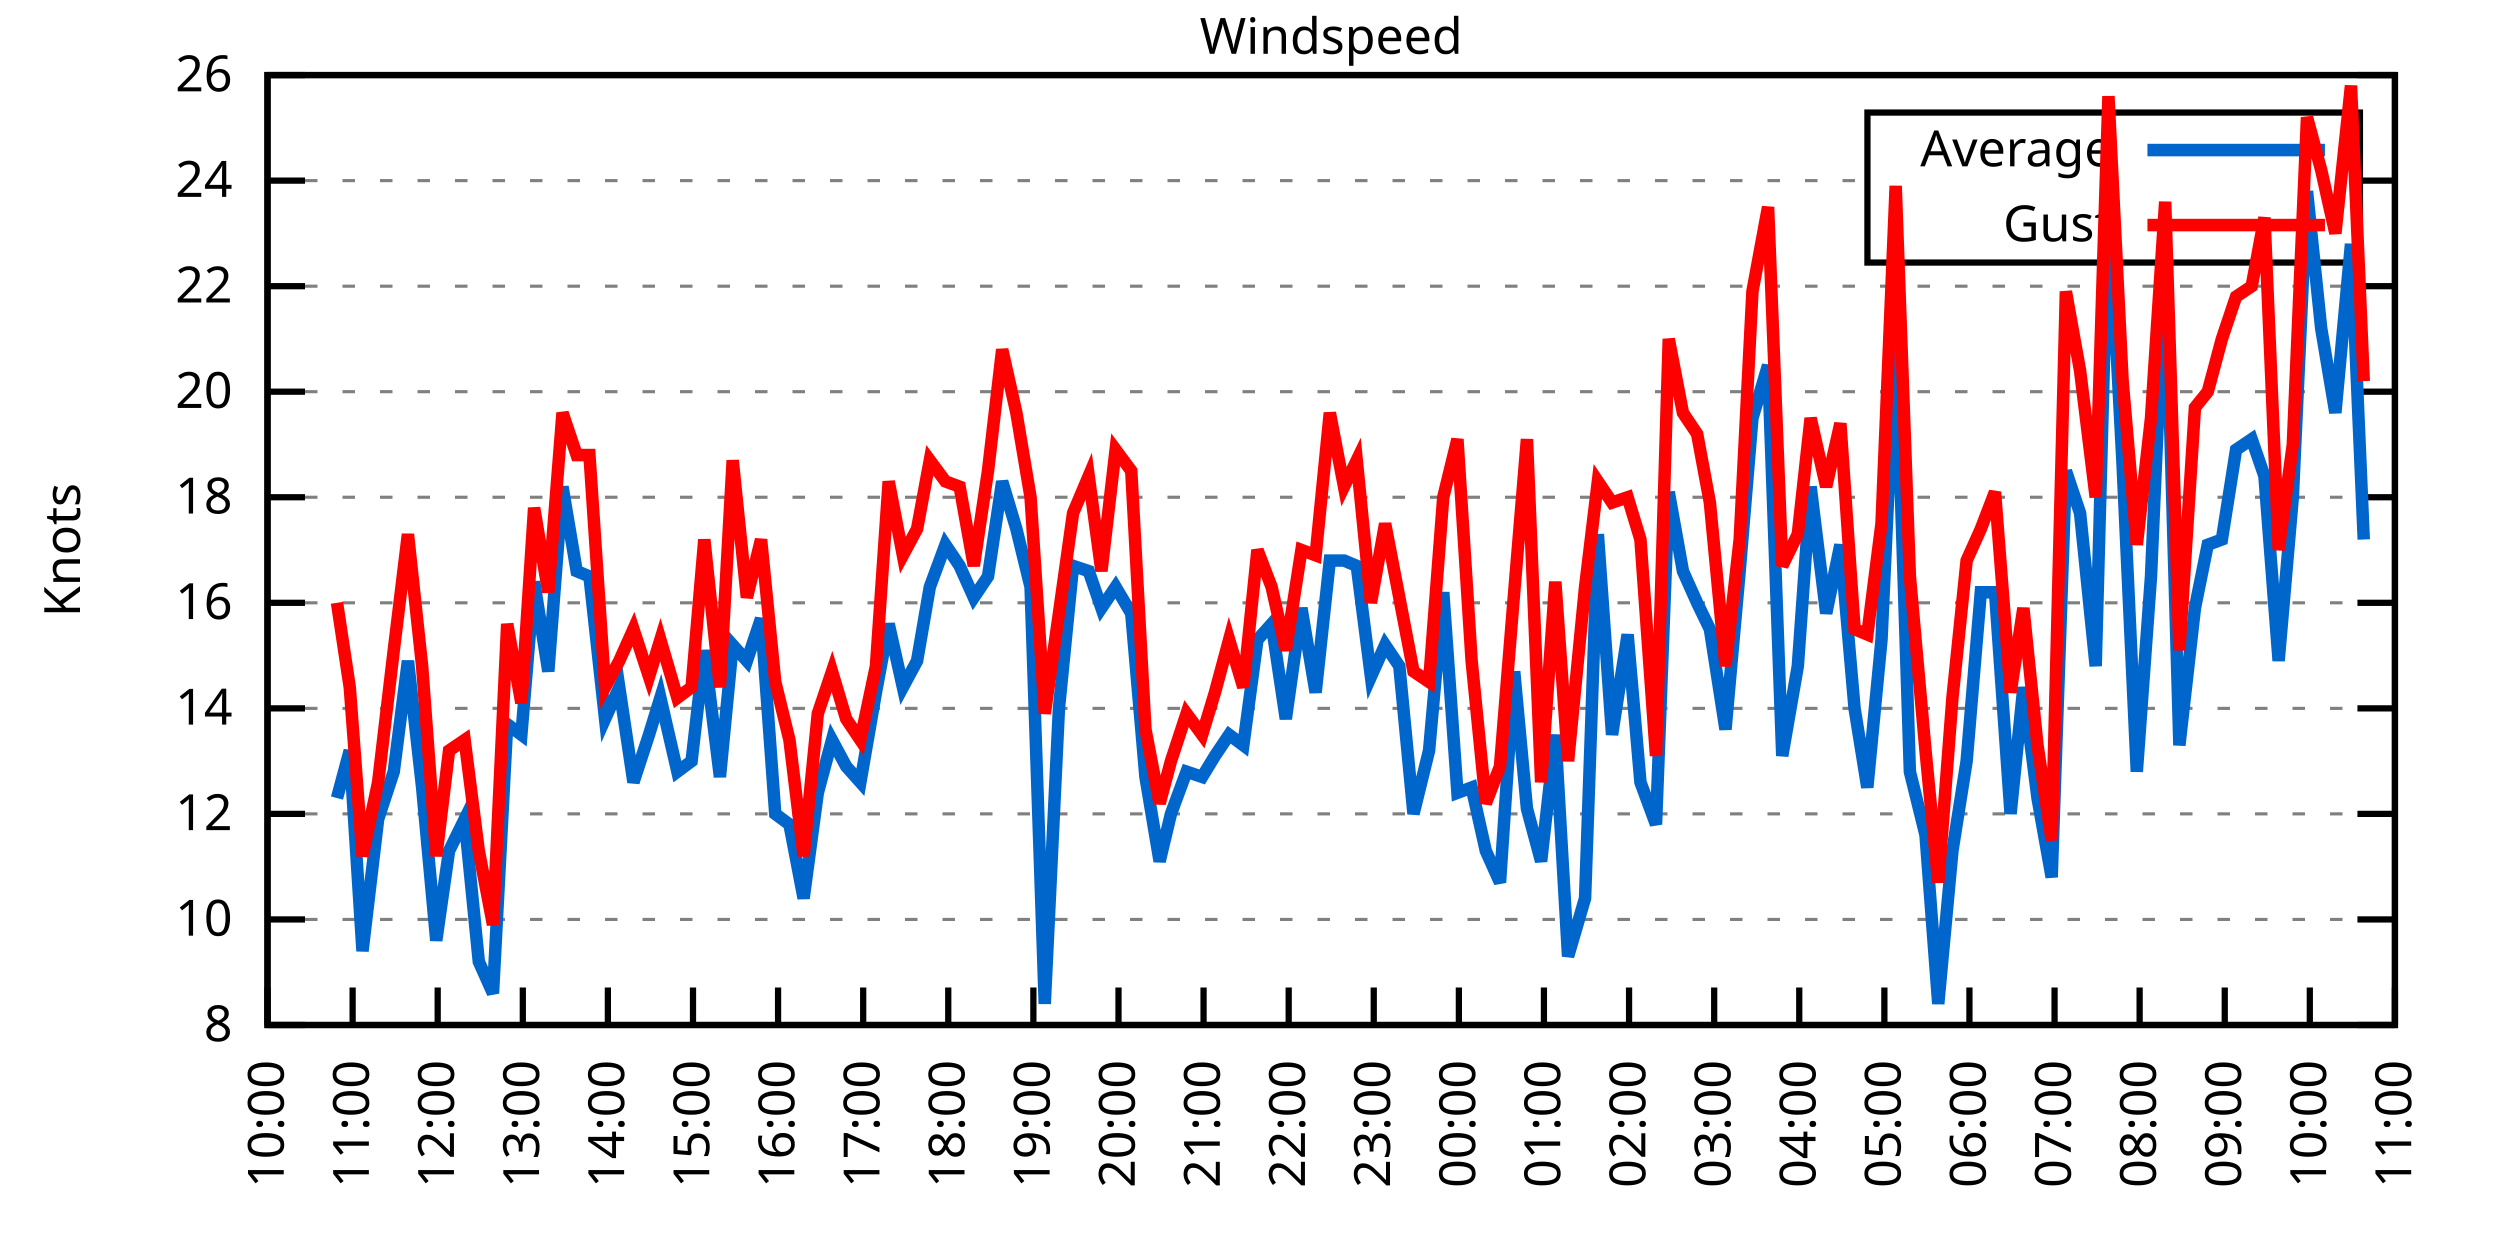
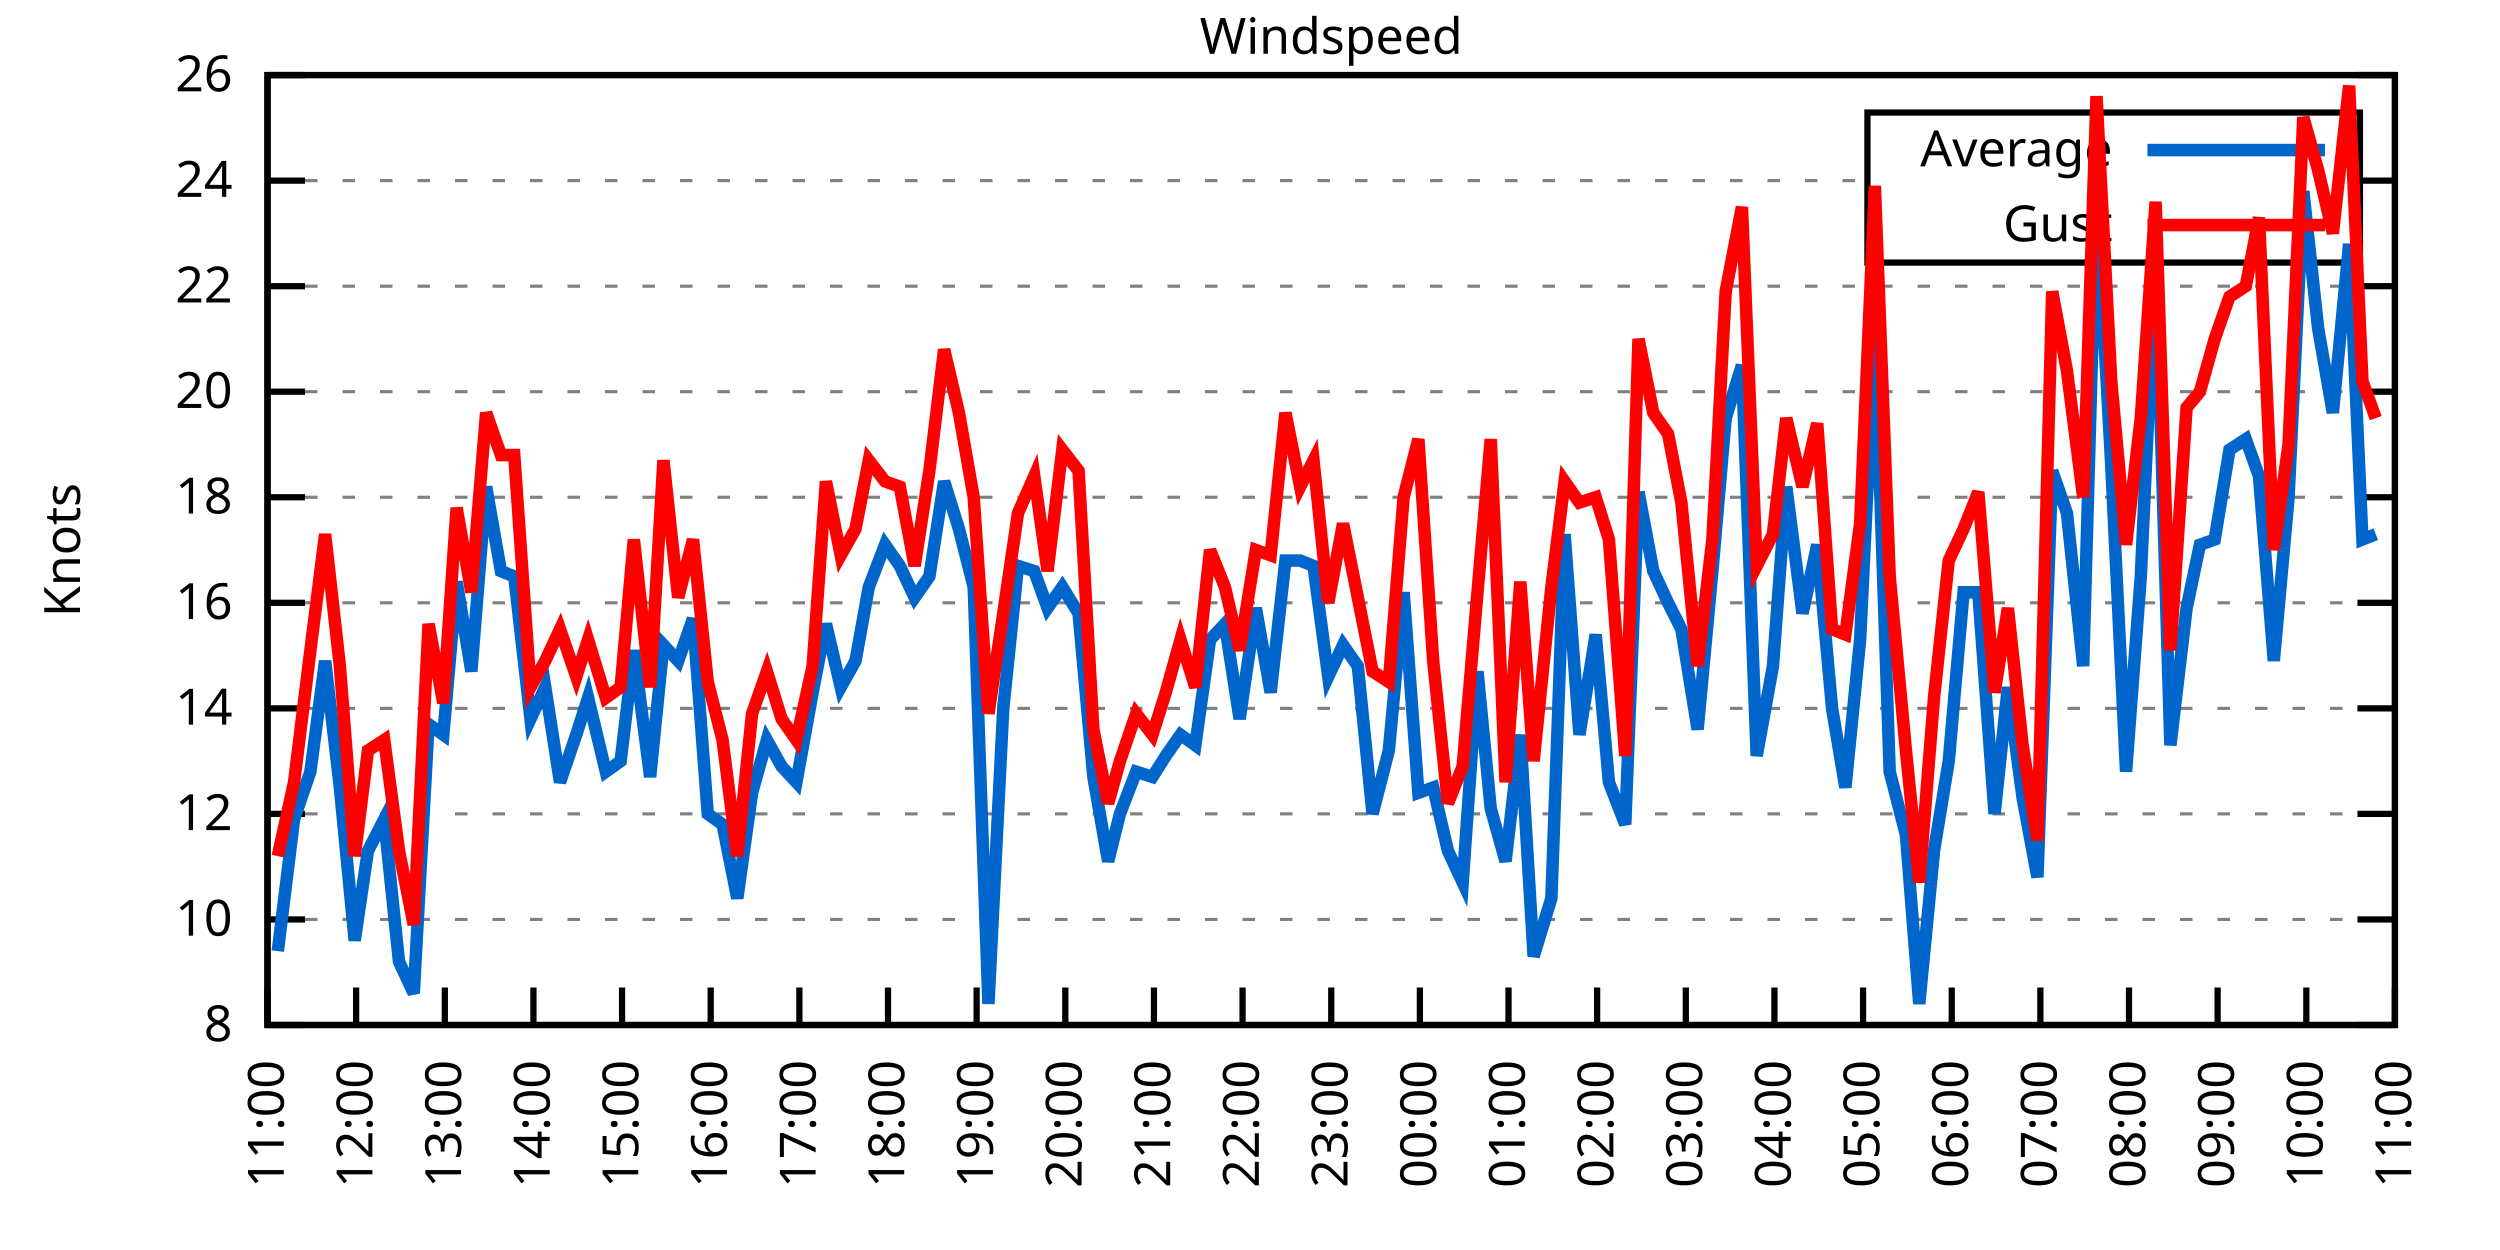
<svg xmlns="http://www.w3.org/2000/svg" xmlns:xlink="http://www.w3.org/1999/xlink" width="400" height="200" viewBox="0 0 400 200">
  <g id="gnuplot_canvas">
    <rect x="0" y="0" width="400" height="200" fill="none" />
    <defs>
      <circle id="gpDot" r="0.5" stroke-width="0.5" stroke="currentColor" />
      <path id="gpPt0" stroke-width="0.333" stroke="currentColor" d="M-1,0 h2 M0,-1 v2" />
      <path id="gpPt1" stroke-width="0.333" stroke="currentColor" d="M-1,-1 L1,1 M1,-1 L-1,1" />
      <path id="gpPt2" stroke-width="0.333" stroke="currentColor" d="M-1,0 L1,0 M0,-1 L0,1 M-1,-1 L1,1 M-1,1 L1,-1" />
      <rect id="gpPt3" stroke-width="0.333" stroke="currentColor" x="-1" y="-1" width="2" height="2" />
      <rect id="gpPt4" stroke-width="0.333" stroke="currentColor" fill="currentColor" x="-1" y="-1" width="2" height="2" />
      <circle id="gpPt5" stroke-width="0.333" stroke="currentColor" cx="0" cy="0" r="1" />
      <use xlink:href="#gpPt5" id="gpPt6" fill="currentColor" stroke="none" />
      <path id="gpPt7" stroke-width="0.333" stroke="currentColor" d="M0,-1.33 L-1.33,0.67 L1.33,0.67 z" />
      <use xlink:href="#gpPt7" id="gpPt8" fill="currentColor" stroke="none" />
      <use xlink:href="#gpPt7" id="gpPt9" stroke="currentColor" transform="rotate(180)" />
      <use xlink:href="#gpPt9" id="gpPt10" fill="currentColor" stroke="none" />
      <use xlink:href="#gpPt3" id="gpPt11" stroke="currentColor" transform="rotate(45)" />
      <use xlink:href="#gpPt11" id="gpPt12" fill="currentColor" stroke="none" />
      <path id="gpPt13" stroke-width="0.333" stroke="currentColor" d="M0,1.330 L1.265,0.411 L0.782,-1.067 L-0.782,-1.076 L-1.265,0.411 z" />
      <use xlink:href="#gpPt13" id="gpPt14" fill="currentColor" stroke="none" />
      <filter id="textbox" filterUnits="objectBoundingBox" x="0" y="0" height="1" width="1">
        <feFlood flood-color="white" flood-opacity="1" result="bgnd" />
        <feComposite in="SourceGraphic" in2="bgnd" operator="atop" />
      </filter>
      <filter id="greybox" filterUnits="objectBoundingBox" x="0" y="0" height="1" width="1">
        <feFlood flood-color="lightgrey" flood-opacity="1" result="grey" />
        <feComposite in="SourceGraphic" in2="grey" operator="atop" />
      </filter>
    </defs>
    <g fill="none" color="white" stroke="currentColor" stroke-width="1.00" stroke-linecap="butt" stroke-linejoin="miter">
</g>
    <g fill="none" color="black" stroke="currentColor" stroke-width="1.00" stroke-linecap="butt" stroke-linejoin="miter">
      <g stroke="none" shape-rendering="crispEdges">
        <polygon fill="rgb(255, 255, 255)" points="42.80,164.00 383.18,164.00 383.18,12.02 42.80,12.02 " />
      </g>
    </g>
    <g fill="none" color="black" stroke="currentColor" stroke-width="1.00" stroke-linecap="butt" stroke-linejoin="miter">
</g>
    <g fill="none" color="black" stroke="black" stroke-width="0.50" stroke-linecap="butt" stroke-linejoin="miter">
</g>
    <g fill="none" color="gray" stroke="currentColor" stroke-width="0.50" stroke-linecap="butt" stroke-linejoin="miter">
      <path stroke="gray" stroke-dasharray="2,4" class="gridline" d="M42.80,164.00 L383.19,164.00  " />
    </g>
    <g fill="none" color="gray" stroke="gray" stroke-width="1.00" stroke-linecap="butt" stroke-linejoin="miter">
</g>
    <g fill="none" color="black" stroke="currentColor" stroke-width="1.00" stroke-linecap="butt" stroke-linejoin="miter">
      <path stroke="black" d="M42.80,164.00 L48.80,164.00 M383.19,164.00 L377.19,164.00  " />
      <g transform="translate(37.20,166.60)" stroke="none" fill="black" font-family="Sans" font-size="8.00" text-anchor="end">
        <text>
          <tspan font-family="Sans"> 8</tspan>
        </text>
      </g>
    </g>
    <g fill="none" color="black" stroke="currentColor" stroke-width="1.00" stroke-linecap="butt" stroke-linejoin="miter">
</g>
    <g fill="none" color="black" stroke="black" stroke-width="0.50" stroke-linecap="butt" stroke-linejoin="miter">
</g>
    <g fill="none" color="gray" stroke="currentColor" stroke-width="0.50" stroke-linecap="butt" stroke-linejoin="miter">
      <path stroke="gray" stroke-dasharray="2,4" class="gridline" d="M42.80,147.11 L383.19,147.11  " />
    </g>
    <g fill="none" color="gray" stroke="gray" stroke-width="1.00" stroke-linecap="butt" stroke-linejoin="miter">
</g>
    <g fill="none" color="black" stroke="currentColor" stroke-width="1.00" stroke-linecap="butt" stroke-linejoin="miter">
      <path stroke="black" d="M42.80,147.11 L48.80,147.11 M383.19,147.11 L377.19,147.11  " />
      <g transform="translate(37.20,149.71)" stroke="none" fill="black" font-family="Sans" font-size="8.00" text-anchor="end">
        <text>
          <tspan font-family="Sans"> 10</tspan>
        </text>
      </g>
    </g>
    <g fill="none" color="black" stroke="currentColor" stroke-width="1.00" stroke-linecap="butt" stroke-linejoin="miter">
</g>
    <g fill="none" color="black" stroke="black" stroke-width="0.50" stroke-linecap="butt" stroke-linejoin="miter">
</g>
    <g fill="none" color="gray" stroke="currentColor" stroke-width="0.50" stroke-linecap="butt" stroke-linejoin="miter">
      <path stroke="gray" stroke-dasharray="2,4" class="gridline" d="M42.80,130.22 L383.19,130.22  " />
    </g>
    <g fill="none" color="gray" stroke="gray" stroke-width="1.00" stroke-linecap="butt" stroke-linejoin="miter">
</g>
    <g fill="none" color="black" stroke="currentColor" stroke-width="1.00" stroke-linecap="butt" stroke-linejoin="miter">
      <path stroke="black" d="M42.80,130.22 L48.80,130.22 M383.19,130.22 L377.19,130.22  " />
      <g transform="translate(37.20,132.82)" stroke="none" fill="black" font-family="Sans" font-size="8.00" text-anchor="end">
        <text>
          <tspan font-family="Sans"> 12</tspan>
        </text>
      </g>
    </g>
    <g fill="none" color="black" stroke="currentColor" stroke-width="1.00" stroke-linecap="butt" stroke-linejoin="miter">
</g>
    <g fill="none" color="black" stroke="black" stroke-width="0.50" stroke-linecap="butt" stroke-linejoin="miter">
</g>
    <g fill="none" color="gray" stroke="currentColor" stroke-width="0.50" stroke-linecap="butt" stroke-linejoin="miter">
      <path stroke="gray" stroke-dasharray="2,4" class="gridline" d="M42.80,113.34 L383.19,113.34  " />
    </g>
    <g fill="none" color="gray" stroke="gray" stroke-width="1.00" stroke-linecap="butt" stroke-linejoin="miter">
</g>
    <g fill="none" color="black" stroke="currentColor" stroke-width="1.00" stroke-linecap="butt" stroke-linejoin="miter">
      <path stroke="black" d="M42.80,113.34 L48.80,113.34 M383.19,113.34 L377.19,113.34  " />
      <g transform="translate(37.20,115.94)" stroke="none" fill="black" font-family="Sans" font-size="8.00" text-anchor="end">
        <text>
          <tspan font-family="Sans"> 14</tspan>
        </text>
      </g>
    </g>
    <g fill="none" color="black" stroke="currentColor" stroke-width="1.00" stroke-linecap="butt" stroke-linejoin="miter">
</g>
    <g fill="none" color="black" stroke="black" stroke-width="0.50" stroke-linecap="butt" stroke-linejoin="miter">
</g>
    <g fill="none" color="gray" stroke="currentColor" stroke-width="0.50" stroke-linecap="butt" stroke-linejoin="miter">
      <path stroke="gray" stroke-dasharray="2,4" class="gridline" d="M42.80,96.45 L383.19,96.45  " />
    </g>
    <g fill="none" color="gray" stroke="gray" stroke-width="1.00" stroke-linecap="butt" stroke-linejoin="miter">
</g>
    <g fill="none" color="black" stroke="currentColor" stroke-width="1.00" stroke-linecap="butt" stroke-linejoin="miter">
      <path stroke="black" d="M42.80,96.45 L48.80,96.45 M383.19,96.45 L377.19,96.45  " />
      <g transform="translate(37.20,99.05)" stroke="none" fill="black" font-family="Sans" font-size="8.00" text-anchor="end">
        <text>
          <tspan font-family="Sans"> 16</tspan>
        </text>
      </g>
    </g>
    <g fill="none" color="black" stroke="currentColor" stroke-width="1.00" stroke-linecap="butt" stroke-linejoin="miter">
</g>
    <g fill="none" color="black" stroke="black" stroke-width="0.50" stroke-linecap="butt" stroke-linejoin="miter">
</g>
    <g fill="none" color="gray" stroke="currentColor" stroke-width="0.50" stroke-linecap="butt" stroke-linejoin="miter">
      <path stroke="gray" stroke-dasharray="2,4" class="gridline" d="M42.80,79.56 L383.19,79.56  " />
    </g>
    <g fill="none" color="gray" stroke="gray" stroke-width="1.00" stroke-linecap="butt" stroke-linejoin="miter">
</g>
    <g fill="none" color="black" stroke="currentColor" stroke-width="1.00" stroke-linecap="butt" stroke-linejoin="miter">
      <path stroke="black" d="M42.80,79.56 L48.80,79.56 M383.19,79.56 L377.19,79.56  " />
      <g transform="translate(37.20,82.16)" stroke="none" fill="black" font-family="Sans" font-size="8.00" text-anchor="end">
        <text>
          <tspan font-family="Sans"> 18</tspan>
        </text>
      </g>
    </g>
    <g fill="none" color="black" stroke="currentColor" stroke-width="1.00" stroke-linecap="butt" stroke-linejoin="miter">
</g>
    <g fill="none" color="black" stroke="black" stroke-width="0.50" stroke-linecap="butt" stroke-linejoin="miter">
</g>
    <g fill="none" color="gray" stroke="currentColor" stroke-width="0.50" stroke-linecap="butt" stroke-linejoin="miter">
      <path stroke="gray" stroke-dasharray="2,4" class="gridline" d="M42.80,62.67 L383.19,62.67  " />
    </g>
    <g fill="none" color="gray" stroke="gray" stroke-width="1.00" stroke-linecap="butt" stroke-linejoin="miter">
</g>
    <g fill="none" color="black" stroke="currentColor" stroke-width="1.00" stroke-linecap="butt" stroke-linejoin="miter">
      <path stroke="black" d="M42.80,62.67 L48.80,62.67 M383.19,62.67 L377.19,62.67  " />
      <g transform="translate(37.20,65.27)" stroke="none" fill="black" font-family="Sans" font-size="8.00" text-anchor="end">
        <text>
          <tspan font-family="Sans"> 20</tspan>
        </text>
      </g>
    </g>
    <g fill="none" color="black" stroke="currentColor" stroke-width="1.00" stroke-linecap="butt" stroke-linejoin="miter">
</g>
    <g fill="none" color="black" stroke="black" stroke-width="0.50" stroke-linecap="butt" stroke-linejoin="miter">
</g>
    <g fill="none" color="gray" stroke="currentColor" stroke-width="0.50" stroke-linecap="butt" stroke-linejoin="miter">
      <path stroke="gray" stroke-dasharray="2,4" class="gridline" d="M42.80,45.79 L383.19,45.79  " />
    </g>
    <g fill="none" color="gray" stroke="gray" stroke-width="1.00" stroke-linecap="butt" stroke-linejoin="miter">
</g>
    <g fill="none" color="black" stroke="currentColor" stroke-width="1.00" stroke-linecap="butt" stroke-linejoin="miter">
      <path stroke="black" d="M42.80,45.79 L48.80,45.79 M383.19,45.79 L377.19,45.79  " />
      <g transform="translate(37.20,48.39)" stroke="none" fill="black" font-family="Sans" font-size="8.00" text-anchor="end">
        <text>
          <tspan font-family="Sans"> 22</tspan>
        </text>
      </g>
    </g>
    <g fill="none" color="black" stroke="currentColor" stroke-width="1.00" stroke-linecap="butt" stroke-linejoin="miter">
</g>
    <g fill="none" color="black" stroke="black" stroke-width="0.50" stroke-linecap="butt" stroke-linejoin="miter">
</g>
    <g fill="none" color="gray" stroke="currentColor" stroke-width="0.50" stroke-linecap="butt" stroke-linejoin="miter">
      <path stroke="gray" stroke-dasharray="2,4" class="gridline" d="M42.80,28.90 L298.79,28.90 M377.59,28.90 L383.19,28.90  " />
    </g>
    <g fill="none" color="gray" stroke="gray" stroke-width="1.00" stroke-linecap="butt" stroke-linejoin="miter">
</g>
    <g fill="none" color="black" stroke="currentColor" stroke-width="1.00" stroke-linecap="butt" stroke-linejoin="miter">
      <path stroke="black" d="M42.80,28.90 L48.80,28.90 M383.19,28.90 L377.19,28.90  " />
      <g transform="translate(37.20,31.50)" stroke="none" fill="black" font-family="Sans" font-size="8.00" text-anchor="end">
        <text>
          <tspan font-family="Sans"> 24</tspan>
        </text>
      </g>
    </g>
    <g fill="none" color="black" stroke="currentColor" stroke-width="1.00" stroke-linecap="butt" stroke-linejoin="miter">
</g>
    <g fill="none" color="black" stroke="black" stroke-width="0.50" stroke-linecap="butt" stroke-linejoin="miter">
</g>
    <g fill="none" color="gray" stroke="currentColor" stroke-width="0.50" stroke-linecap="butt" stroke-linejoin="miter">
      <path stroke="gray" stroke-dasharray="2,4" class="gridline" d="M42.80,12.01 L383.19,12.01  " />
    </g>
    <g fill="none" color="gray" stroke="gray" stroke-width="1.00" stroke-linecap="butt" stroke-linejoin="miter">
</g>
    <g fill="none" color="black" stroke="currentColor" stroke-width="1.00" stroke-linecap="butt" stroke-linejoin="miter">
      <path stroke="black" d="M42.80,12.01 L48.80,12.01 M383.19,12.01 L377.19,12.01  " />
      <g transform="translate(37.20,14.61)" stroke="none" fill="black" font-family="Sans" font-size="8.00" text-anchor="end">
        <text>
          <tspan font-family="Sans"> 26</tspan>
        </text>
      </g>
    </g>
    <g fill="none" color="black" stroke="currentColor" stroke-width="1.00" stroke-linecap="butt" stroke-linejoin="miter">
      <path stroke="black" d="M42.80,164.00 L42.80,158.00  " />
      <g transform="translate(45.40,169.60) rotate(270.00)" stroke="none" fill="black" font-family="Sans" font-size="8.00" text-anchor="end">
        <text>
-           <tspan font-family="Sans">10:00</tspan>
-         </text>
-       </g>
-     </g>
-     <g fill="none" color="black" stroke="currentColor" stroke-width="1.00" stroke-linecap="butt" stroke-linejoin="miter">
-       <path stroke="black" d="M56.42,164.00 L56.42,158.00  " />
-       <g transform="translate(59.02,169.60) rotate(270.00)" stroke="none" fill="black" font-family="Sans" font-size="8.00" text-anchor="end">
-         <text>
          <tspan font-family="Sans">11:00</tspan>
        </text>
      </g>
    </g>
    <g fill="none" color="black" stroke="currentColor" stroke-width="1.00" stroke-linecap="butt" stroke-linejoin="miter">
-       <path stroke="black" d="M70.03,164.00 L70.03,158.00  " />
-       <g transform="translate(72.63,169.60) rotate(270.00)" stroke="none" fill="black" font-family="Sans" font-size="8.00" text-anchor="end">
+       <path stroke="black" d="M56.98,164.00 L56.98,158.00  " />
+       <g transform="translate(59.58,169.60) rotate(270.00)" stroke="none" fill="black" font-family="Sans" font-size="8.00" text-anchor="end">
        <text>
          <tspan font-family="Sans">12:00</tspan>
        </text>
      </g>
    </g>
    <g fill="none" color="black" stroke="currentColor" stroke-width="1.00" stroke-linecap="butt" stroke-linejoin="miter">
-       <path stroke="black" d="M83.65,164.00 L83.65,158.00  " />
-       <g transform="translate(86.25,169.60) rotate(270.00)" stroke="none" fill="black" font-family="Sans" font-size="8.00" text-anchor="end">
+       <path stroke="black" d="M71.17,164.00 L71.17,158.00  " />
+       <g transform="translate(73.77,169.60) rotate(270.00)" stroke="none" fill="black" font-family="Sans" font-size="8.00" text-anchor="end">
        <text>
          <tspan font-family="Sans">13:00</tspan>
        </text>
      </g>
    </g>
    <g fill="none" color="black" stroke="currentColor" stroke-width="1.00" stroke-linecap="butt" stroke-linejoin="miter">
-       <path stroke="black" d="M97.26,164.00 L97.26,158.00  " />
-       <g transform="translate(99.86,169.60) rotate(270.00)" stroke="none" fill="black" font-family="Sans" font-size="8.00" text-anchor="end">
+       <path stroke="black" d="M85.35,164.00 L85.35,158.00  " />
+       <g transform="translate(87.95,169.60) rotate(270.00)" stroke="none" fill="black" font-family="Sans" font-size="8.00" text-anchor="end">
        <text>
          <tspan font-family="Sans">14:00</tspan>
        </text>
      </g>
    </g>
    <g fill="none" color="black" stroke="currentColor" stroke-width="1.00" stroke-linecap="butt" stroke-linejoin="miter">
-       <path stroke="black" d="M110.88,164.00 L110.88,158.00  " />
-       <g transform="translate(113.48,169.60) rotate(270.00)" stroke="none" fill="black" font-family="Sans" font-size="8.00" text-anchor="end">
+       <path stroke="black" d="M99.53,164.00 L99.53,158.00  " />
+       <g transform="translate(102.13,169.60) rotate(270.00)" stroke="none" fill="black" font-family="Sans" font-size="8.00" text-anchor="end">
        <text>
          <tspan font-family="Sans">15:00</tspan>
        </text>
      </g>
    </g>
    <g fill="none" color="black" stroke="currentColor" stroke-width="1.00" stroke-linecap="butt" stroke-linejoin="miter">
-       <path stroke="black" d="M124.49,164.00 L124.49,158.00  " />
-       <g transform="translate(127.09,169.60) rotate(270.00)" stroke="none" fill="black" font-family="Sans" font-size="8.00" text-anchor="end">
+       <path stroke="black" d="M113.71,164.00 L113.71,158.00  " />
+       <g transform="translate(116.31,169.60) rotate(270.00)" stroke="none" fill="black" font-family="Sans" font-size="8.00" text-anchor="end">
        <text>
          <tspan font-family="Sans">16:00</tspan>
        </text>
      </g>
    </g>
    <g fill="none" color="black" stroke="currentColor" stroke-width="1.00" stroke-linecap="butt" stroke-linejoin="miter">
-       <path stroke="black" d="M138.11,164.00 L138.11,158.00  " />
-       <g transform="translate(140.71,169.60) rotate(270.00)" stroke="none" fill="black" font-family="Sans" font-size="8.00" text-anchor="end">
+       <path stroke="black" d="M127.90,164.00 L127.90,158.00  " />
+       <g transform="translate(130.50,169.60) rotate(270.00)" stroke="none" fill="black" font-family="Sans" font-size="8.00" text-anchor="end">
        <text>
          <tspan font-family="Sans">17:00</tspan>
        </text>
      </g>
    </g>
    <g fill="none" color="black" stroke="currentColor" stroke-width="1.00" stroke-linecap="butt" stroke-linejoin="miter">
-       <path stroke="black" d="M151.72,164.00 L151.72,158.00  " />
-       <g transform="translate(154.32,169.60) rotate(270.00)" stroke="none" fill="black" font-family="Sans" font-size="8.00" text-anchor="end">
+       <path stroke="black" d="M142.08,164.00 L142.08,158.00  " />
+       <g transform="translate(144.68,169.60) rotate(270.00)" stroke="none" fill="black" font-family="Sans" font-size="8.00" text-anchor="end">
        <text>
          <tspan font-family="Sans">18:00</tspan>
        </text>
      </g>
    </g>
    <g fill="none" color="black" stroke="currentColor" stroke-width="1.00" stroke-linecap="butt" stroke-linejoin="miter">
-       <path stroke="black" d="M165.34,164.00 L165.34,158.00  " />
-       <g transform="translate(167.94,169.60) rotate(270.00)" stroke="none" fill="black" font-family="Sans" font-size="8.00" text-anchor="end">
+       <path stroke="black" d="M156.26,164.00 L156.26,158.00  " />
+       <g transform="translate(158.86,169.60) rotate(270.00)" stroke="none" fill="black" font-family="Sans" font-size="8.00" text-anchor="end">
        <text>
          <tspan font-family="Sans">19:00</tspan>
        </text>
      </g>
    </g>
    <g fill="none" color="black" stroke="currentColor" stroke-width="1.00" stroke-linecap="butt" stroke-linejoin="miter">
-       <path stroke="black" d="M178.96,164.00 L178.96,158.00  " />
-       <g transform="translate(181.56,169.60) rotate(270.00)" stroke="none" fill="black" font-family="Sans" font-size="8.00" text-anchor="end">
+       <path stroke="black" d="M170.45,164.00 L170.45,158.00  " />
+       <g transform="translate(173.05,169.60) rotate(270.00)" stroke="none" fill="black" font-family="Sans" font-size="8.00" text-anchor="end">
        <text>
          <tspan font-family="Sans">20:00</tspan>
        </text>
      </g>
    </g>
    <g fill="none" color="black" stroke="currentColor" stroke-width="1.00" stroke-linecap="butt" stroke-linejoin="miter">
-       <path stroke="black" d="M192.57,164.00 L192.57,158.00  " />
-       <g transform="translate(195.17,169.60) rotate(270.00)" stroke="none" fill="black" font-family="Sans" font-size="8.00" text-anchor="end">
+       <path stroke="black" d="M184.63,164.00 L184.63,158.00  " />
+       <g transform="translate(187.23,169.60) rotate(270.00)" stroke="none" fill="black" font-family="Sans" font-size="8.00" text-anchor="end">
        <text>
          <tspan font-family="Sans">21:00</tspan>
        </text>
      </g>
    </g>
    <g fill="none" color="black" stroke="currentColor" stroke-width="1.00" stroke-linecap="butt" stroke-linejoin="miter">
-       <path stroke="black" d="M206.19,164.00 L206.19,158.00  " />
-       <g transform="translate(208.79,169.60) rotate(270.00)" stroke="none" fill="black" font-family="Sans" font-size="8.00" text-anchor="end">
+       <path stroke="black" d="M198.81,164.00 L198.81,158.00  " />
+       <g transform="translate(201.41,169.60) rotate(270.00)" stroke="none" fill="black" font-family="Sans" font-size="8.00" text-anchor="end">
        <text>
          <tspan font-family="Sans">22:00</tspan>
        </text>
      </g>
    </g>
    <g fill="none" color="black" stroke="currentColor" stroke-width="1.00" stroke-linecap="butt" stroke-linejoin="miter">
-       <path stroke="black" d="M219.80,164.00 L219.80,158.00  " />
-       <g transform="translate(222.40,169.60) rotate(270.00)" stroke="none" fill="black" font-family="Sans" font-size="8.00" text-anchor="end">
+       <path stroke="black" d="M213.00,164.00 L213.00,158.00  " />
+       <g transform="translate(215.60,169.60) rotate(270.00)" stroke="none" fill="black" font-family="Sans" font-size="8.00" text-anchor="end">
        <text>
          <tspan font-family="Sans">23:00</tspan>
        </text>
      </g>
    </g>
    <g fill="none" color="black" stroke="currentColor" stroke-width="1.00" stroke-linecap="butt" stroke-linejoin="miter">
-       <path stroke="black" d="M233.42,164.00 L233.42,158.00  " />
-       <g transform="translate(236.02,169.60) rotate(270.00)" stroke="none" fill="black" font-family="Sans" font-size="8.00" text-anchor="end">
+       <path stroke="black" d="M227.18,164.00 L227.18,158.00  " />
+       <g transform="translate(229.78,169.60) rotate(270.00)" stroke="none" fill="black" font-family="Sans" font-size="8.00" text-anchor="end">
        <text>
          <tspan font-family="Sans">00:00</tspan>
        </text>
      </g>
    </g>
    <g fill="none" color="black" stroke="currentColor" stroke-width="1.00" stroke-linecap="butt" stroke-linejoin="miter">
-       <path stroke="black" d="M247.03,164.00 L247.03,158.00  " />
-       <g transform="translate(249.63,169.60) rotate(270.00)" stroke="none" fill="black" font-family="Sans" font-size="8.00" text-anchor="end">
+       <path stroke="black" d="M241.36,164.00 L241.36,158.00  " />
+       <g transform="translate(243.96,169.60) rotate(270.00)" stroke="none" fill="black" font-family="Sans" font-size="8.00" text-anchor="end">
        <text>
          <tspan font-family="Sans">01:00</tspan>
        </text>
      </g>
    </g>
    <g fill="none" color="black" stroke="currentColor" stroke-width="1.00" stroke-linecap="butt" stroke-linejoin="miter">
-       <path stroke="black" d="M260.65,164.00 L260.65,158.00  " />
-       <g transform="translate(263.25,169.60) rotate(270.00)" stroke="none" fill="black" font-family="Sans" font-size="8.00" text-anchor="end">
+       <path stroke="black" d="M255.54,164.00 L255.54,158.00  " />
+       <g transform="translate(258.14,169.60) rotate(270.00)" stroke="none" fill="black" font-family="Sans" font-size="8.00" text-anchor="end">
        <text>
          <tspan font-family="Sans">02:00</tspan>
        </text>
      </g>
    </g>
    <g fill="none" color="black" stroke="currentColor" stroke-width="1.00" stroke-linecap="butt" stroke-linejoin="miter">
-       <path stroke="black" d="M274.27,164.00 L274.27,158.00  " />
-       <g transform="translate(276.87,169.60) rotate(270.00)" stroke="none" fill="black" font-family="Sans" font-size="8.00" text-anchor="end">
+       <path stroke="black" d="M269.73,164.00 L269.73,158.00  " />
+       <g transform="translate(272.33,169.60) rotate(270.00)" stroke="none" fill="black" font-family="Sans" font-size="8.00" text-anchor="end">
        <text>
          <tspan font-family="Sans">03:00</tspan>
        </text>
      </g>
    </g>
    <g fill="none" color="black" stroke="currentColor" stroke-width="1.00" stroke-linecap="butt" stroke-linejoin="miter">
-       <path stroke="black" d="M287.88,164.00 L287.88,158.00  " />
-       <g transform="translate(290.48,169.60) rotate(270.00)" stroke="none" fill="black" font-family="Sans" font-size="8.00" text-anchor="end">
+       <path stroke="black" d="M283.91,164.00 L283.91,158.00  " />
+       <g transform="translate(286.51,169.60) rotate(270.00)" stroke="none" fill="black" font-family="Sans" font-size="8.00" text-anchor="end">
        <text>
          <tspan font-family="Sans">04:00</tspan>
        </text>
      </g>
    </g>
    <g fill="none" color="black" stroke="currentColor" stroke-width="1.00" stroke-linecap="butt" stroke-linejoin="miter">
-       <path stroke="black" d="M301.50,164.00 L301.50,158.00  " />
-       <g transform="translate(304.10,169.60) rotate(270.00)" stroke="none" fill="black" font-family="Sans" font-size="8.00" text-anchor="end">
+       <path stroke="black" d="M298.09,164.00 L298.09,158.00  " />
+       <g transform="translate(300.69,169.60) rotate(270.00)" stroke="none" fill="black" font-family="Sans" font-size="8.00" text-anchor="end">
        <text>
          <tspan font-family="Sans">05:00</tspan>
        </text>
      </g>
    </g>
    <g fill="none" color="black" stroke="currentColor" stroke-width="1.00" stroke-linecap="butt" stroke-linejoin="miter">
-       <path stroke="black" d="M315.11,164.00 L315.11,158.00  " />
-       <g transform="translate(317.71,169.60) rotate(270.00)" stroke="none" fill="black" font-family="Sans" font-size="8.00" text-anchor="end">
+       <path stroke="black" d="M312.28,164.00 L312.28,158.00  " />
+       <g transform="translate(314.88,169.60) rotate(270.00)" stroke="none" fill="black" font-family="Sans" font-size="8.00" text-anchor="end">
        <text>
          <tspan font-family="Sans">06:00</tspan>
        </text>
      </g>
    </g>
    <g fill="none" color="black" stroke="currentColor" stroke-width="1.00" stroke-linecap="butt" stroke-linejoin="miter">
-       <path stroke="black" d="M328.73,164.00 L328.73,158.00  " />
-       <g transform="translate(331.33,169.60) rotate(270.00)" stroke="none" fill="black" font-family="Sans" font-size="8.00" text-anchor="end">
+       <path stroke="black" d="M326.46,164.00 L326.46,158.00  " />
+       <g transform="translate(329.06,169.60) rotate(270.00)" stroke="none" fill="black" font-family="Sans" font-size="8.00" text-anchor="end">
        <text>
          <tspan font-family="Sans">07:00</tspan>
        </text>
      </g>
    </g>
    <g fill="none" color="black" stroke="currentColor" stroke-width="1.00" stroke-linecap="butt" stroke-linejoin="miter">
-       <path stroke="black" d="M342.34,164.00 L342.34,158.00  " />
-       <g transform="translate(344.94,169.60) rotate(270.00)" stroke="none" fill="black" font-family="Sans" font-size="8.00" text-anchor="end">
+       <path stroke="black" d="M340.64,164.00 L340.64,158.00  " />
+       <g transform="translate(343.24,169.60) rotate(270.00)" stroke="none" fill="black" font-family="Sans" font-size="8.00" text-anchor="end">
        <text>
          <tspan font-family="Sans">08:00</tspan>
        </text>
      </g>
    </g>
    <g fill="none" color="black" stroke="currentColor" stroke-width="1.00" stroke-linecap="butt" stroke-linejoin="miter">
-       <path stroke="black" d="M355.96,164.00 L355.96,158.00  " />
-       <g transform="translate(358.56,169.60) rotate(270.00)" stroke="none" fill="black" font-family="Sans" font-size="8.00" text-anchor="end">
+       <path stroke="black" d="M354.82,164.00 L354.82,158.00  " />
+       <g transform="translate(357.42,169.60) rotate(270.00)" stroke="none" fill="black" font-family="Sans" font-size="8.00" text-anchor="end">
        <text>
          <tspan font-family="Sans">09:00</tspan>
        </text>
      </g>
    </g>
    <g fill="none" color="black" stroke="currentColor" stroke-width="1.00" stroke-linecap="butt" stroke-linejoin="miter">
-       <path stroke="black" d="M369.57,164.00 L369.57,158.00  " />
-       <g transform="translate(372.17,169.60) rotate(270.00)" stroke="none" fill="black" font-family="Sans" font-size="8.00" text-anchor="end">
+       <path stroke="black" d="M369.01,164.00 L369.01,158.00  " />
+       <g transform="translate(371.61,169.60) rotate(270.00)" stroke="none" fill="black" font-family="Sans" font-size="8.00" text-anchor="end">
        <text>
          <tspan font-family="Sans">10:00</tspan>
        </text>
      </g>
    </g>
    <g fill="none" color="black" stroke="currentColor" stroke-width="1.00" stroke-linecap="butt" stroke-linejoin="miter">
      <path stroke="black" d="M383.19,164.00 L383.19,158.00  " />
      <g transform="translate(385.79,169.60) rotate(270.00)" stroke="none" fill="black" font-family="Sans" font-size="8.00" text-anchor="end">
        <text>
          <tspan font-family="Sans">11:00</tspan>
        </text>
      </g>
    </g>
    <g fill="none" color="black" stroke="currentColor" stroke-width="1.00" stroke-linecap="butt" stroke-linejoin="miter">
</g>
    <g fill="none" color="black" stroke="currentColor" stroke-width="1.00" stroke-linecap="butt" stroke-linejoin="miter">
      <path stroke="black" d="M42.80,12.01 L42.80,164.00 L383.19,164.00 L383.19,12.01 L42.80,12.01 Z  " />
    </g>
    <g fill="none" color="black" stroke="currentColor" stroke-width="1.00" stroke-linecap="butt" stroke-linejoin="miter">
</g>
    <g fill="none" color="black" stroke="currentColor" stroke-width="1.00" stroke-linecap="butt" stroke-linejoin="miter">
      <path stroke="black" d="M298.79,42.01 L298.79,18.01 L377.59,18.01 L377.59,42.01 L298.79,42.01 Z  " />
    </g>
    <g id="Windspeed_plot_1">
      <g fill="none" color="white" stroke="black" stroke-width="2.00" stroke-linecap="butt" stroke-linejoin="miter">
</g>
      <g fill="none" color="black" stroke="currentColor" stroke-width="2.00" stroke-linecap="butt" stroke-linejoin="miter">
        <g transform="translate(337.99,26.61)" stroke="none" fill="black" font-family="Sans" font-size="8.00" text-anchor="end">
          <text>
            <tspan font-family="Sans">Average</tspan>
          </text>
        </g>
      </g>
      <g fill="none" color="black" stroke="currentColor" stroke-width="2.00" stroke-linecap="butt" stroke-linejoin="miter">
-         <path stroke="rgb(  0, 102, 204)" d="M343.59,24.01 L371.99,24.01 M53.92,127.69 L55.96,120.09 L58.00,152.18 L60.50,131.07 L63.00,123.47 L65.27,105.74   L67.54,126.00 L69.80,150.49 L71.85,136.14 L74.34,131.07 L76.61,153.87 L78.88,158.93 L81.15,115.87 L83.42,117.56   L85.46,93.07 L87.73,107.43 L90.00,77.87 L92.27,91.38 L94.31,92.23 L96.81,115.03 L99.08,109.96 L101.35,125.16   L103.84,117.56 L105.66,111.65 L108.38,123.47 L110.65,121.78 L112.69,104.05 L115.19,124.31 L117.23,103.20 L119.50,105.74   L121.77,98.98 L124.04,130.22 L126.31,131.91 L128.58,143.73 L130.85,126.85 L133.12,118.40 L135.39,122.62 L137.66,125.16   L140.15,110.80 L142.19,99.83 L144.46,109.96 L146.73,105.74 L148.77,93.92 L151.27,87.16 L153.54,90.54 L155.81,95.60   L158.08,92.23 L160.35,77.03 L162.62,84.63 L164.89,93.92 L167.16,160.62 L169.43,113.34 L171.69,90.54 L174.19,91.38   L176.23,97.29 L178.50,93.92 L181.00,98.14 L183.27,124.31 L185.54,137.82 L187.35,130.22 L189.85,123.47 L192.34,124.31   L194.39,120.94 L196.66,117.56 L198.93,119.25 L201.19,102.36 L203.46,99.83 L205.73,115.03 L208.23,97.29 L210.50,110.80   L212.77,89.69 L215.04,89.69 L217.08,90.54 L219.35,108.27 L221.62,103.20 L223.89,106.58 L226.16,130.22 L228.65,120.09   L230.92,94.76 L233.19,126.85 L235.46,126.00 L237.73,136.14 L240.00,141.20 L242.27,107.43 L244.31,129.38 L246.58,137.82   L248.85,117.56 L250.89,153.02 L253.61,143.73 L255.66,85.47 L257.93,117.56 L260.42,101.52 L262.47,125.16 L264.96,131.91   L267.00,78.72 L269.27,91.38 L271.54,96.45 L273.58,100.67 L276.08,116.71 L278.35,91.38 L280.39,66.90 L282.89,58.45   L285.16,120.94 L287.65,106.58 L289.70,77.87 L292.19,98.14 L294.46,87.16 L296.73,113.34 L298.77,126.00 L301.04,102.36   L303.31,53.39 L305.58,123.47 L308.08,133.60 L310.12,160.62 L312.39,136.14 L314.66,121.78 L316.93,94.76 L319.20,94.76   L321.69,130.22 L323.74,109.96 L326.00,127.69 L328.27,140.36 L330.54,75.34 L332.81,82.09 L335.31,106.58 L337.35,31.43   L339.62,74.49 L341.89,123.47 L344.16,92.23 L346.43,40.72 L348.70,119.25 L351.19,97.29 L353.24,87.16 L355.50,86.32   L357.77,71.96 L360.27,70.27 L362.31,76.18 L364.58,105.74 L366.85,79.56 L369.12,30.59 L371.39,52.54 L373.66,66.05   L376.16,39.03 L378.20,86.32  " />
+         <path stroke="rgb(  0, 102, 204)" d="M343.59,24.01 L371.99,24.01 M44.45,152.18 L47.05,131.07 L49.66,123.47 L52.02,105.74 L54.38,126.00 L56.75,150.49   L58.87,136.14 L61.47,131.07 L63.84,153.87 L66.20,158.93 L68.57,115.87 L70.93,117.56 L73.06,93.07 L75.42,107.43   L77.78,77.87 L80.15,91.38 L82.28,92.23 L84.88,115.03 L87.24,109.96 L89.60,125.16 L92.20,117.56 L94.09,111.65   L96.93,123.47 L99.30,121.78 L101.42,104.05 L104.02,124.31 L106.15,103.20 L108.51,105.74 L110.88,98.98 L113.24,130.22   L115.61,131.91 L117.97,143.73 L120.33,126.85 L122.70,118.40 L125.06,122.62 L127.42,125.16 L130.02,110.80 L132.15,99.83   L134.52,109.96 L136.88,105.74 L139.01,93.92 L141.61,87.16 L143.97,90.54 L146.34,95.60 L148.70,92.23 L151.06,77.03   L153.43,84.63 L155.79,93.92 L158.15,160.62 L160.52,113.34 L162.88,90.54 L165.48,91.38 L167.61,97.29 L169.97,93.92   L172.57,98.14 L174.94,124.31 L177.30,137.82 L179.19,130.22 L181.79,123.47 L184.39,124.31 L186.52,120.94 L188.88,117.56   L191.25,119.25 L193.61,102.36 L195.98,99.83 L198.34,115.03 L200.94,97.29 L203.30,110.80 L205.67,89.69 L208.03,89.69   L210.16,90.54 L212.52,108.27 L214.89,103.20 L217.25,106.58 L219.61,130.22 L222.21,120.09 L224.58,94.76 L226.94,126.85   L229.31,126.00 L231.67,136.14 L234.03,141.20 L236.40,107.43 L238.52,129.38 L240.89,137.82 L243.25,117.56 L245.38,153.02   L248.22,143.73 L250.34,85.47 L252.71,117.56 L255.31,101.52 L257.43,125.16 L260.04,131.91 L262.16,78.72 L264.53,91.38   L266.89,96.45 L269.02,100.67 L271.62,116.71 L273.98,91.38 L276.11,66.90 L278.71,58.45 L281.07,120.94 L283.67,106.58   L285.80,77.87 L288.40,98.14 L290.76,87.16 L293.13,113.34 L295.26,126.00 L297.62,102.36 L299.98,53.39 L302.35,123.47   L304.95,133.60 L307.08,160.62 L309.44,136.14 L311.80,121.78 L314.17,94.76 L316.53,94.76 L319.13,130.22 L321.26,109.96   L323.62,127.69 L325.99,140.36 L328.35,75.34 L330.71,82.09 L333.31,106.58 L335.44,31.43 L337.80,74.49 L340.17,123.47   L342.53,92.23 L344.90,40.72 L347.26,119.25 L349.86,97.29 L351.99,87.16 L354.35,86.32 L356.72,71.96 L359.32,70.27   L361.44,76.18 L363.81,105.74 L366.17,79.56 L368.53,30.59 L370.90,52.54 L373.26,66.05 L375.86,39.03 L377.99,86.32   L380.12,85.47  " />
      </g>
    </g>
    <g id="Windspeed_plot_2">
      <g fill="none" color="black" stroke="currentColor" stroke-width="2.00" stroke-linecap="butt" stroke-linejoin="miter">
        <g transform="translate(337.99,38.61)" stroke="none" fill="black" font-family="Sans" font-size="8.00" text-anchor="end">
          <text>
            <tspan font-family="Sans">Gust</tspan>
          </text>
        </g>
      </g>
      <g fill="none" color="black" stroke="currentColor" stroke-width="2.00" stroke-linecap="butt" stroke-linejoin="miter">
-         <path stroke="rgb(255,   0,   0)" d="M343.59,36.01 L371.99,36.01 M53.92,96.45 L55.96,109.96 L58.00,136.98 L60.50,125.16 L63.00,104.05 L65.27,85.47   L67.54,106.58 L69.80,136.98 L71.85,120.09 L74.34,118.40 L76.61,136.14 L78.88,147.96 L81.15,99.83 L83.42,112.49   L85.46,81.25 L87.73,94.76 L90.00,66.05 L92.27,72.81 L94.31,72.81 L96.81,109.96 L99.08,105.74 L101.35,100.67   L103.84,108.27 L105.66,102.36 L108.38,111.65 L110.65,109.96 L112.69,86.32 L115.19,109.96 L117.23,73.65 L119.50,95.60   L121.77,86.32 L124.04,109.11 L126.31,118.40 L128.58,136.98 L130.85,114.18 L133.12,107.43 L135.39,115.03 L137.66,118.40   L140.15,106.58 L142.19,77.03 L144.46,88.85 L146.73,84.63 L148.77,73.65 L151.27,77.03 L153.54,77.87 L155.81,90.54   L158.08,75.34 L160.35,55.92 L162.62,66.05 L164.89,79.56 L167.16,114.18 L169.43,98.14 L171.69,82.09 L174.19,76.18   L176.23,91.38 L178.50,71.96 L181.00,75.34 L183.27,116.71 L185.54,128.54 L187.35,121.78 L189.85,114.18 L192.34,117.56   L194.39,110.80 L196.66,102.36 L198.93,109.96 L201.19,88.00 L203.46,93.92 L205.73,104.05 L208.23,88.00 L210.50,88.85   L212.77,66.05 L215.04,77.87 L217.08,73.65 L219.35,96.45 L221.62,83.78 L223.89,95.60 L226.16,107.43 L228.65,109.11   L230.92,79.56 L233.19,70.27 L235.46,105.74 L237.73,128.54 L240.00,122.62 L242.27,94.76 L244.31,70.27 L246.58,125.16   L248.85,93.07 L250.89,121.78 L253.61,93.92 L255.66,77.03 L257.93,80.41 L260.42,79.56 L262.47,86.32 L264.96,120.94   L267.00,54.23 L269.27,66.05 L271.54,69.43 L273.58,80.41 L276.08,106.58 L278.35,86.32 L280.39,46.63 L282.89,33.12   L285.16,90.54 L287.65,85.47 L289.70,66.90 L292.19,77.87 L294.46,67.74 L296.73,100.67 L298.77,101.52 L301.04,83.78   L303.31,29.74 L305.58,92.23 L308.08,120.09 L310.12,141.20 L312.39,111.65 L314.66,89.69 L316.93,84.63 L319.20,78.72   L321.69,110.80 L323.74,97.29 L326.00,119.25 L328.27,134.45 L330.54,46.63 L332.81,59.30 L335.31,79.56 L337.35,15.39   L339.62,60.98 L341.89,87.16 L344.16,66.90 L346.43,32.28 L348.70,104.05 L351.19,65.21 L353.24,62.67 L355.50,54.23   L357.77,47.47 L360.27,45.79 L362.31,34.81 L364.58,88.00 L366.85,71.12 L369.12,18.77 L371.39,27.21 L373.66,37.34   L376.16,13.70 L378.20,60.98  " />
+         <path stroke="rgb(255,   0,   0)" d="M343.59,36.01 L371.99,36.01 M44.45,136.98 L47.05,125.16 L49.66,104.05 L52.02,85.47 L54.38,106.58 L56.75,136.98   L58.87,120.09 L61.47,118.40 L63.84,136.14 L66.20,147.96 L68.57,99.83 L70.93,112.49 L73.06,81.25 L75.42,94.76   L77.78,66.05 L80.15,72.81 L82.28,72.81 L84.88,109.96 L87.24,105.74 L89.60,100.67 L92.20,108.27 L94.09,102.36   L96.93,111.65 L99.30,109.96 L101.42,86.32 L104.02,109.96 L106.15,73.65 L108.51,95.60 L110.88,86.32 L113.24,109.11   L115.61,118.40 L117.97,136.98 L120.33,114.18 L122.70,107.43 L125.06,115.03 L127.42,118.40 L130.02,106.58 L132.15,77.03   L134.52,88.85 L136.88,84.63 L139.01,73.65 L141.61,77.03 L143.97,77.87 L146.34,90.54 L148.70,75.34 L151.06,55.92   L153.43,66.05 L155.79,79.56 L158.15,114.18 L160.52,98.14 L162.88,82.09 L165.48,76.18 L167.61,91.38 L169.97,71.96   L172.57,75.34 L174.94,116.71 L177.30,128.54 L179.19,121.78 L181.79,114.18 L184.39,117.56 L186.52,110.80 L188.88,102.36   L191.25,109.96 L193.61,88.00 L195.98,93.92 L198.34,104.05 L200.94,88.00 L203.30,88.85 L205.67,66.05 L208.03,77.87   L210.16,73.65 L212.52,96.45 L214.89,83.78 L217.25,95.60 L219.61,107.43 L222.21,109.11 L224.58,79.56 L226.94,70.27   L229.31,105.74 L231.67,128.54 L234.03,122.62 L236.40,94.76 L238.52,70.27 L240.89,125.16 L243.25,93.07 L245.38,121.78   L248.22,93.92 L250.34,77.03 L252.71,80.41 L255.31,79.56 L257.43,86.32 L260.04,120.94 L262.16,54.23 L264.53,66.05   L266.89,69.43 L269.02,80.41 L271.62,106.58 L273.98,86.32 L276.11,46.63 L278.71,33.12 L281.07,90.54 L283.67,85.47   L285.80,66.90 L288.40,77.87 L290.76,67.74 L293.13,100.67 L295.26,101.52 L297.62,83.78 L299.98,29.74 L302.35,92.23   L304.95,120.09 L307.08,141.20 L309.44,111.65 L311.80,89.69 L314.17,84.63 L316.53,78.72 L319.13,110.80 L321.26,97.29   L323.62,119.25 L325.99,134.45 L328.35,46.63 L330.71,59.30 L333.31,79.56 L335.44,15.39 L337.80,60.98 L340.17,87.16   L342.53,66.90 L344.90,32.28 L347.26,104.05 L349.86,65.21 L351.99,62.67 L354.35,54.23 L356.72,47.47 L359.32,45.79   L361.44,34.81 L363.81,88.00 L366.17,71.12 L368.53,18.77 L370.90,27.21 L373.26,37.34 L375.86,13.70 L377.99,60.98   L380.12,66.90  " />
      </g>
    </g>
    <g fill="none" color="black" stroke="currentColor" stroke-width="2.00" stroke-linecap="butt" stroke-linejoin="miter">
</g>
    <g fill="none" color="black" stroke="black" stroke-width="1.00" stroke-linecap="butt" stroke-linejoin="miter">
</g>
    <g fill="none" color="black" stroke="currentColor" stroke-width="1.00" stroke-linecap="butt" stroke-linejoin="miter">
      <path stroke="black" d="M42.80,12.01 L42.80,164.00 L383.19,164.00 L383.19,12.01 L42.80,12.01 Z  " />
      <g transform="translate(12.80,88.01) rotate(270.00)" stroke="none" fill="black" font-family="Sans" font-size="8.00" text-anchor="middle">
        <text>
          <tspan font-family="Sans">Knots</tspan>
        </text>
      </g>
    </g>
    <g fill="none" color="black" stroke="currentColor" stroke-width="1.00" stroke-linecap="butt" stroke-linejoin="miter">
</g>
    <g fill="none" color="black" stroke="currentColor" stroke-width="1.00" stroke-linecap="butt" stroke-linejoin="miter">
      <g transform="translate(212.99,8.61)" stroke="none" fill="black" font-family="Sans" font-size="8.00" text-anchor="middle">
        <text>
          <tspan font-family="Sans">Windspeed</tspan>
        </text>
      </g>
    </g>
    <g fill="none" color="black" stroke="currentColor" stroke-width="1.00" stroke-linecap="butt" stroke-linejoin="miter">
</g>
  </g>
</svg>
